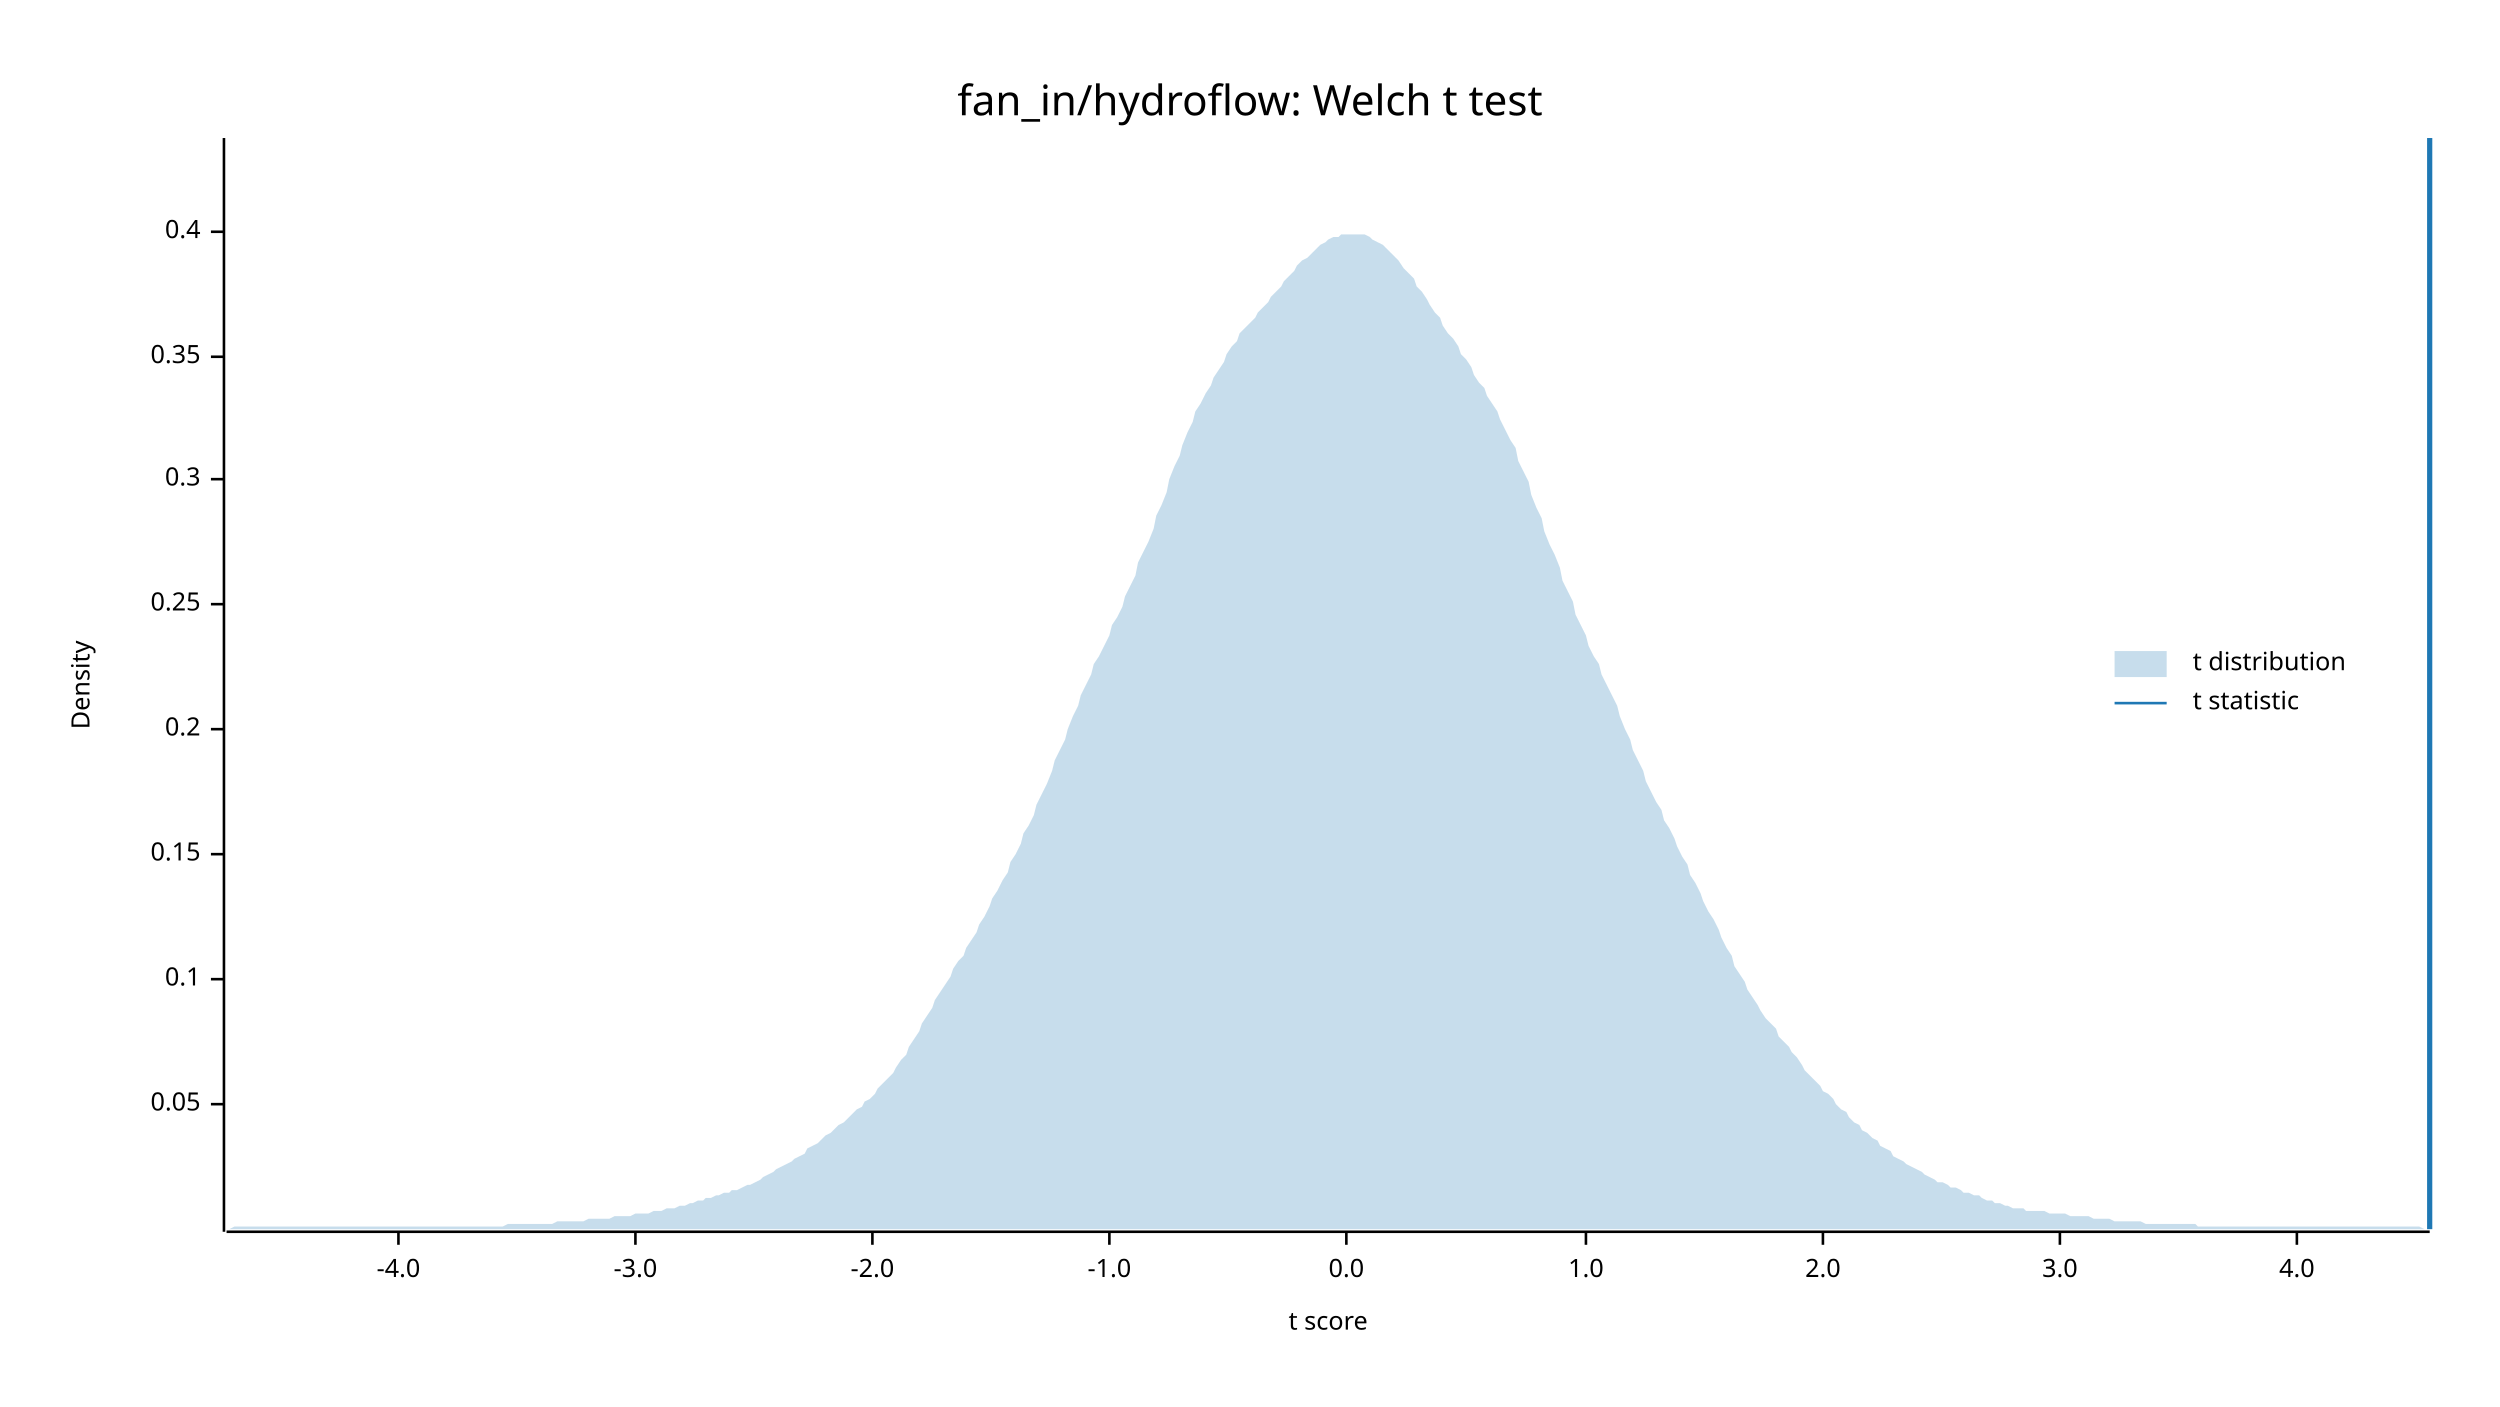
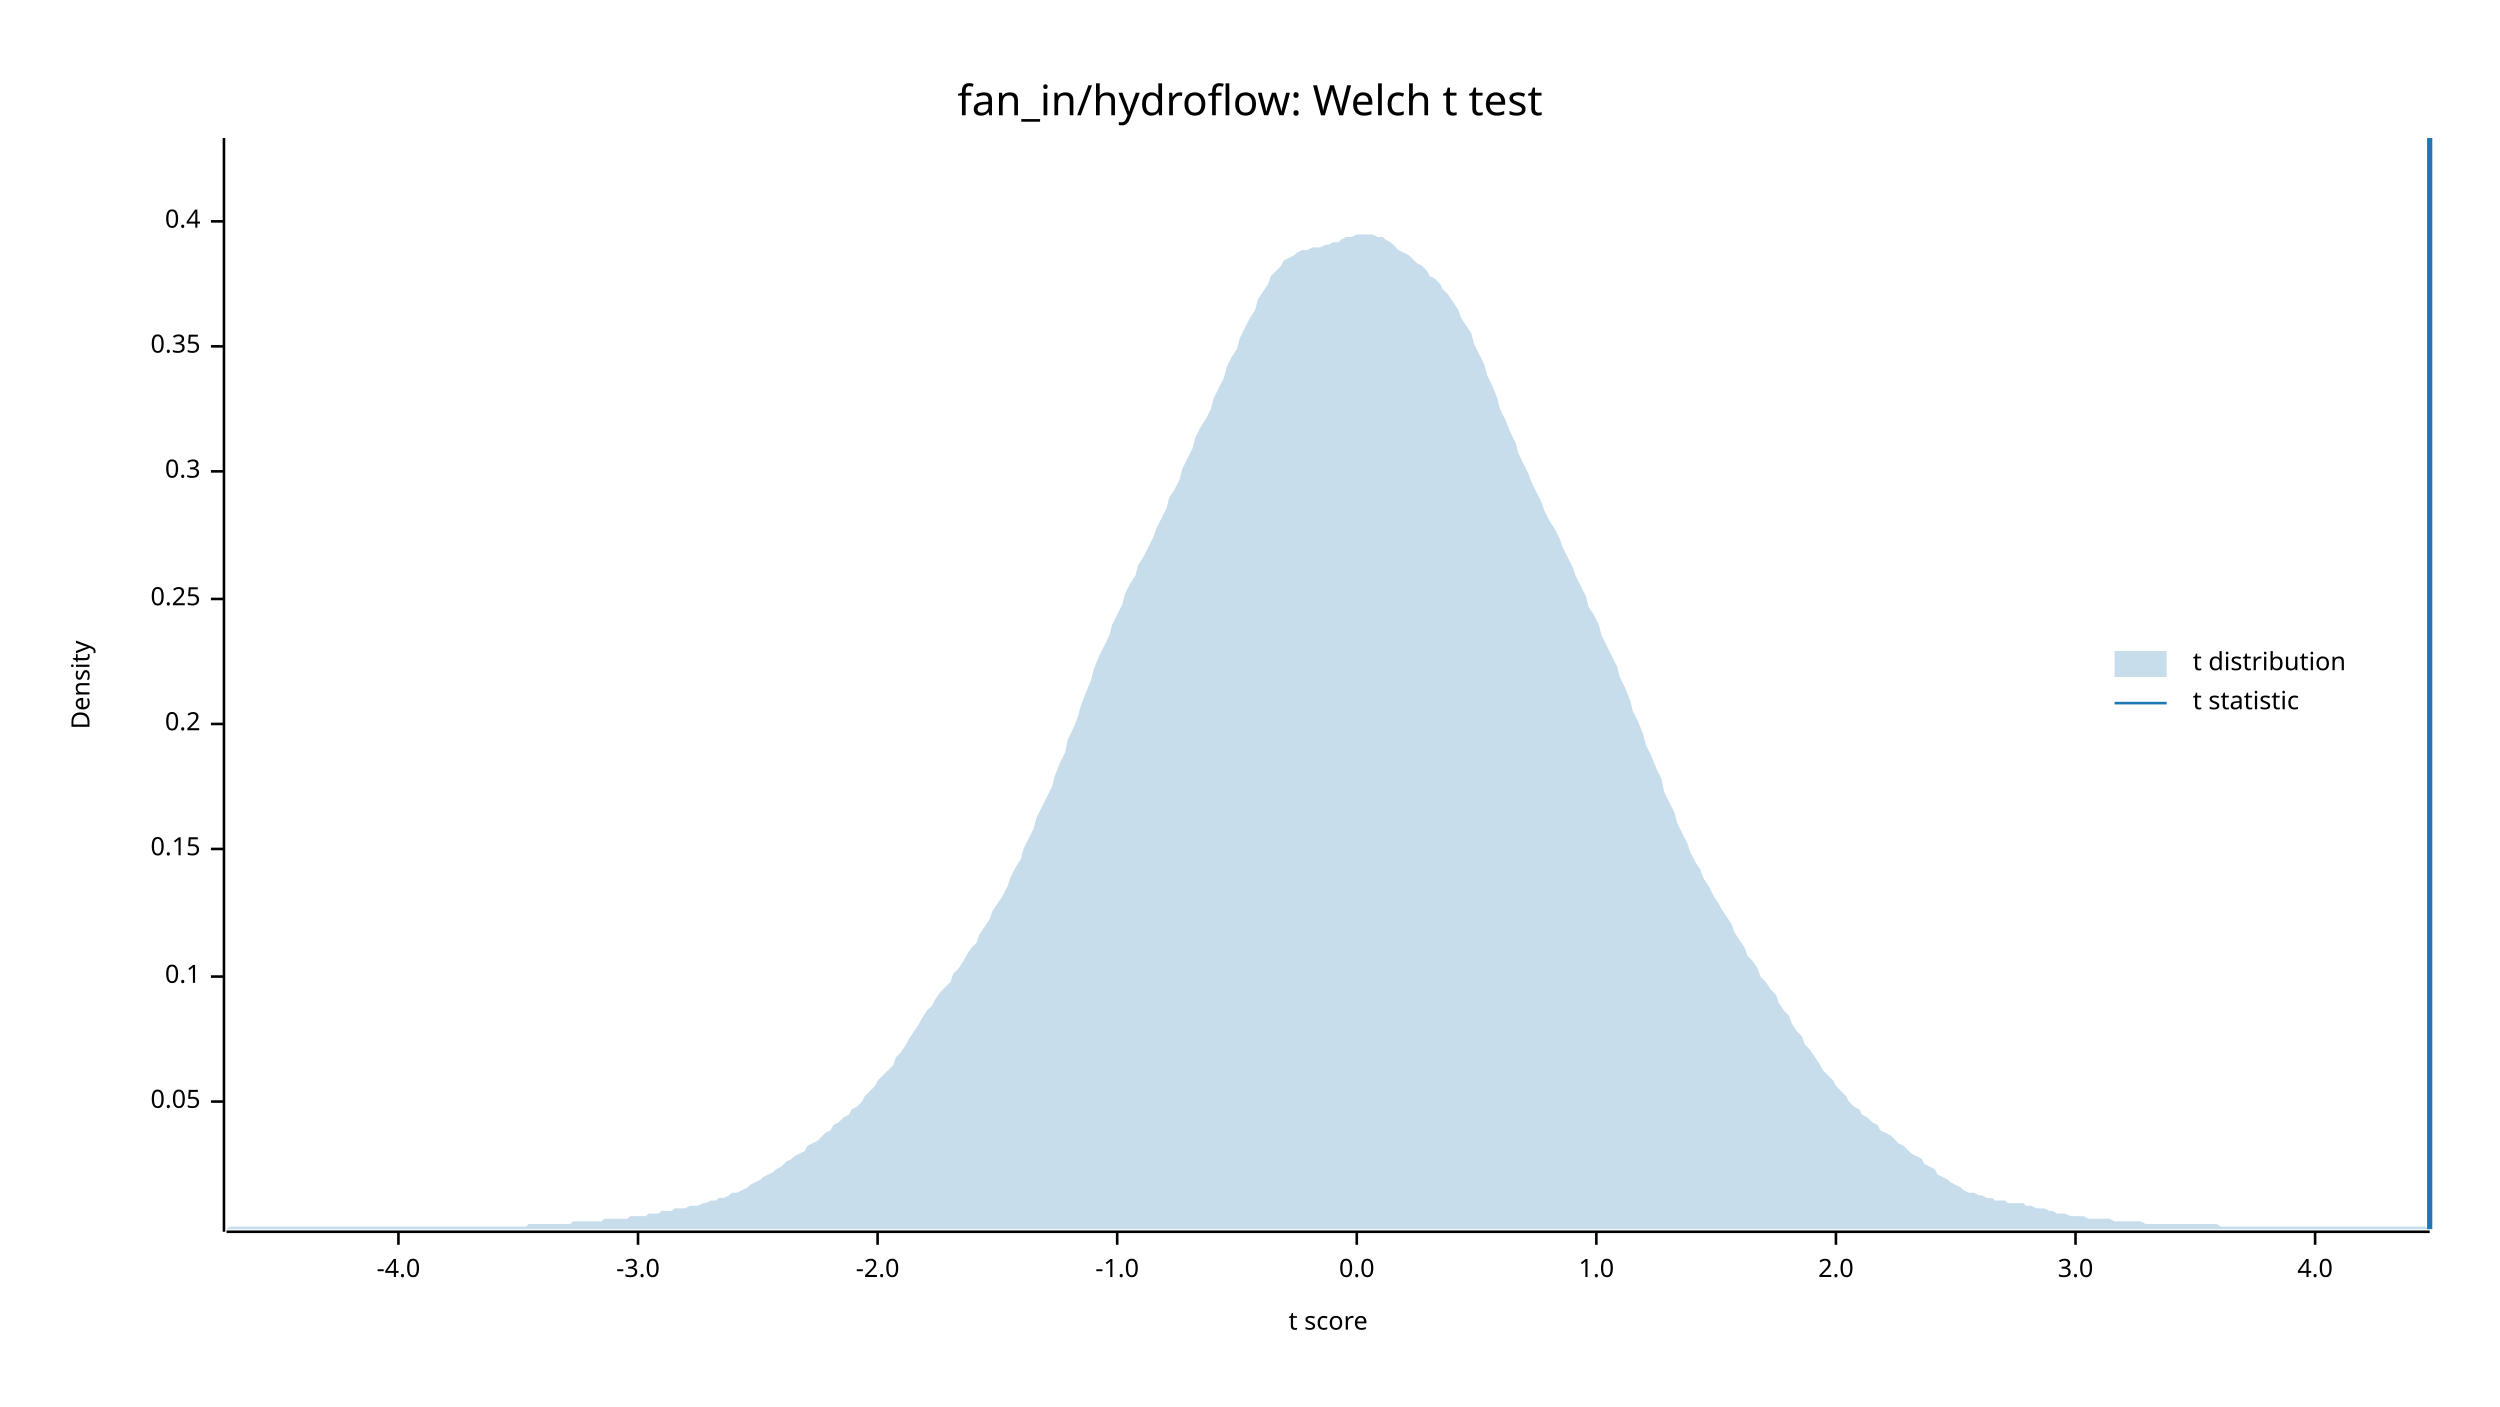
<svg xmlns="http://www.w3.org/2000/svg" width="960" height="540" viewBox="0 0 960 540">
  <text x="480" y="32" dy="0.76em" text-anchor="middle" font-family="sans-serif" font-size="16.129" opacity="1" fill="#000000">
fan_in/hydroflow: Welch t test
</text>
  <text x="27" y="263" dy="0.76em" text-anchor="middle" font-family="sans-serif" font-size="9.677" opacity="1" fill="#000000" transform="rotate(270, 27, 263)">
Density
</text>
  <text x="510" y="513" dy="-0.5ex" text-anchor="middle" font-family="sans-serif" font-size="9.677" opacity="1" fill="#000000">
t score
</text>
  <polyline fill="none" opacity="1" stroke="#000000" stroke-width="1" points="86,53 86,473 " />
-   <text x="77" y="424" dy="0.5ex" text-anchor="end" font-family="sans-serif" font-size="9.677" opacity="1" fill="#000000">
+   <text x="77" y="423" dy="0.5ex" text-anchor="end" font-family="sans-serif" font-size="9.677" opacity="1" fill="#000000">
0.05
</text>
-   <polyline fill="none" opacity="1" stroke="#000000" stroke-width="1" points="81,424 86,424 " />
-   <text x="77" y="376" dy="0.5ex" text-anchor="end" font-family="sans-serif" font-size="9.677" opacity="1" fill="#000000">
+   <polyline fill="none" opacity="1" stroke="#000000" stroke-width="1" points="81,423 86,423 " />
+   <text x="77" y="375" dy="0.5ex" text-anchor="end" font-family="sans-serif" font-size="9.677" opacity="1" fill="#000000">
0.1
</text>
-   <polyline fill="none" opacity="1" stroke="#000000" stroke-width="1" points="81,376 86,376 " />
-   <text x="77" y="328" dy="0.5ex" text-anchor="end" font-family="sans-serif" font-size="9.677" opacity="1" fill="#000000">
+   <polyline fill="none" opacity="1" stroke="#000000" stroke-width="1" points="81,375 86,375 " />
+   <text x="77" y="326" dy="0.5ex" text-anchor="end" font-family="sans-serif" font-size="9.677" opacity="1" fill="#000000">
0.15
</text>
-   <polyline fill="none" opacity="1" stroke="#000000" stroke-width="1" points="81,328 86,328 " />
-   <text x="77" y="280" dy="0.5ex" text-anchor="end" font-family="sans-serif" font-size="9.677" opacity="1" fill="#000000">
+   <polyline fill="none" opacity="1" stroke="#000000" stroke-width="1" points="81,326 86,326 " />
+   <text x="77" y="278" dy="0.5ex" text-anchor="end" font-family="sans-serif" font-size="9.677" opacity="1" fill="#000000">
0.2
</text>
-   <polyline fill="none" opacity="1" stroke="#000000" stroke-width="1" points="81,280 86,280 " />
-   <text x="77" y="232" dy="0.5ex" text-anchor="end" font-family="sans-serif" font-size="9.677" opacity="1" fill="#000000">
+   <polyline fill="none" opacity="1" stroke="#000000" stroke-width="1" points="81,278 86,278 " />
+   <text x="77" y="230" dy="0.5ex" text-anchor="end" font-family="sans-serif" font-size="9.677" opacity="1" fill="#000000">
0.25
</text>
-   <polyline fill="none" opacity="1" stroke="#000000" stroke-width="1" points="81,232 86,232 " />
-   <text x="77" y="184" dy="0.5ex" text-anchor="end" font-family="sans-serif" font-size="9.677" opacity="1" fill="#000000">
+   <polyline fill="none" opacity="1" stroke="#000000" stroke-width="1" points="81,230 86,230 " />
+   <text x="77" y="181" dy="0.5ex" text-anchor="end" font-family="sans-serif" font-size="9.677" opacity="1" fill="#000000">
0.3
</text>
-   <polyline fill="none" opacity="1" stroke="#000000" stroke-width="1" points="81,184 86,184 " />
-   <text x="77" y="137" dy="0.5ex" text-anchor="end" font-family="sans-serif" font-size="9.677" opacity="1" fill="#000000">
+   <polyline fill="none" opacity="1" stroke="#000000" stroke-width="1" points="81,181 86,181 " />
+   <text x="77" y="133" dy="0.5ex" text-anchor="end" font-family="sans-serif" font-size="9.677" opacity="1" fill="#000000">
0.35
</text>
-   <polyline fill="none" opacity="1" stroke="#000000" stroke-width="1" points="81,137 86,137 " />
-   <text x="77" y="89" dy="0.5ex" text-anchor="end" font-family="sans-serif" font-size="9.677" opacity="1" fill="#000000">
+   <polyline fill="none" opacity="1" stroke="#000000" stroke-width="1" points="81,133 86,133 " />
+   <text x="77" y="85" dy="0.5ex" text-anchor="end" font-family="sans-serif" font-size="9.677" opacity="1" fill="#000000">
0.4
</text>
-   <polyline fill="none" opacity="1" stroke="#000000" stroke-width="1" points="81,89 86,89 " />
+   <polyline fill="none" opacity="1" stroke="#000000" stroke-width="1" points="81,85 86,85 " />
  <polyline fill="none" opacity="1" stroke="#000000" stroke-width="1" points="87,473 933,473 " />
  <text x="153" y="483" dy="0.76em" text-anchor="middle" font-family="sans-serif" font-size="9.677" opacity="1" fill="#000000">
-4.0
</text>
  <polyline fill="none" opacity="1" stroke="#000000" stroke-width="1" points="153,473 153,478 " />
-   <text x="244" y="483" dy="0.76em" text-anchor="middle" font-family="sans-serif" font-size="9.677" opacity="1" fill="#000000">
+   <text x="245" y="483" dy="0.76em" text-anchor="middle" font-family="sans-serif" font-size="9.677" opacity="1" fill="#000000">
-3.0
</text>
-   <polyline fill="none" opacity="1" stroke="#000000" stroke-width="1" points="244,473 244,478 " />
-   <text x="335" y="483" dy="0.76em" text-anchor="middle" font-family="sans-serif" font-size="9.677" opacity="1" fill="#000000">
+   <polyline fill="none" opacity="1" stroke="#000000" stroke-width="1" points="245,473 245,478 " />
+   <text x="337" y="483" dy="0.76em" text-anchor="middle" font-family="sans-serif" font-size="9.677" opacity="1" fill="#000000">
-2.0
</text>
-   <polyline fill="none" opacity="1" stroke="#000000" stroke-width="1" points="335,473 335,478 " />
-   <text x="426" y="483" dy="0.76em" text-anchor="middle" font-family="sans-serif" font-size="9.677" opacity="1" fill="#000000">
+   <polyline fill="none" opacity="1" stroke="#000000" stroke-width="1" points="337,473 337,478 " />
+   <text x="429" y="483" dy="0.76em" text-anchor="middle" font-family="sans-serif" font-size="9.677" opacity="1" fill="#000000">
-1.0
</text>
-   <polyline fill="none" opacity="1" stroke="#000000" stroke-width="1" points="426,473 426,478 " />
-   <text x="517" y="483" dy="0.76em" text-anchor="middle" font-family="sans-serif" font-size="9.677" opacity="1" fill="#000000">
+   <polyline fill="none" opacity="1" stroke="#000000" stroke-width="1" points="429,473 429,478 " />
+   <text x="521" y="483" dy="0.76em" text-anchor="middle" font-family="sans-serif" font-size="9.677" opacity="1" fill="#000000">
0.0
</text>
-   <polyline fill="none" opacity="1" stroke="#000000" stroke-width="1" points="517,473 517,478 " />
-   <text x="609" y="483" dy="0.76em" text-anchor="middle" font-family="sans-serif" font-size="9.677" opacity="1" fill="#000000">
+   <polyline fill="none" opacity="1" stroke="#000000" stroke-width="1" points="521,473 521,478 " />
+   <text x="613" y="483" dy="0.76em" text-anchor="middle" font-family="sans-serif" font-size="9.677" opacity="1" fill="#000000">
1.0
</text>
-   <polyline fill="none" opacity="1" stroke="#000000" stroke-width="1" points="609,473 609,478 " />
-   <text x="700" y="483" dy="0.76em" text-anchor="middle" font-family="sans-serif" font-size="9.677" opacity="1" fill="#000000">
+   <polyline fill="none" opacity="1" stroke="#000000" stroke-width="1" points="613,473 613,478 " />
+   <text x="705" y="483" dy="0.76em" text-anchor="middle" font-family="sans-serif" font-size="9.677" opacity="1" fill="#000000">
2.0
</text>
-   <polyline fill="none" opacity="1" stroke="#000000" stroke-width="1" points="700,473 700,478 " />
-   <text x="791" y="483" dy="0.76em" text-anchor="middle" font-family="sans-serif" font-size="9.677" opacity="1" fill="#000000">
+   <polyline fill="none" opacity="1" stroke="#000000" stroke-width="1" points="705,473 705,478 " />
+   <text x="797" y="483" dy="0.76em" text-anchor="middle" font-family="sans-serif" font-size="9.677" opacity="1" fill="#000000">
3.0
</text>
-   <polyline fill="none" opacity="1" stroke="#000000" stroke-width="1" points="791,473 791,478 " />
-   <text x="882" y="483" dy="0.76em" text-anchor="middle" font-family="sans-serif" font-size="9.677" opacity="1" fill="#000000">
+   <polyline fill="none" opacity="1" stroke="#000000" stroke-width="1" points="797,473 797,478 " />
+   <text x="889" y="483" dy="0.76em" text-anchor="middle" font-family="sans-serif" font-size="9.677" opacity="1" fill="#000000">
4.0
</text>
-   <polyline fill="none" opacity="1" stroke="#000000" stroke-width="1" points="882,473 882,478 " />
-   <polygon opacity="0.25" fill="#1F78B4" points="87,472 88,472 90,471 92,471 93,471 95,471 97,471 98,471 100,471 102,471 103,471 105,471 107,471 109,471 110,471 112,471 114,471 115,471 117,471 119,471 120,471 122,471 124,471 125,471 127,471 129,471 131,471 132,471 134,471 136,471 137,471 139,471 141,471 142,471 144,471 146,471 148,471 149,471 151,471 153,471 154,471 156,471 158,471 159,471 161,471 163,471 164,471 166,471 168,471 170,471 171,471 173,471 175,471 176,471 178,471 180,471 181,471 183,471 185,471 187,471 188,471 190,471 192,471 193,471 195,470 197,470 198,470 200,470 202,470 203,470 205,470 207,470 209,470 210,470 212,470 214,469 215,469 217,469 219,469 220,469 222,469 224,469 226,468 227,468 229,468 231,468 232,468 234,468 236,467 237,467 239,467 241,467 242,467 244,466 246,466 248,466 249,466 251,465 253,465 254,465 256,464 258,464 259,464 261,463 263,463 265,462 266,462 268,461 270,461 271,460 273,460 275,459 276,459 278,458 280,458 281,457 283,457 285,456 287,455 288,455 290,454 292,453 293,452 295,451 297,450 298,449 300,448 302,447 304,446 305,445 307,444 309,443 310,441 312,440 314,439 315,438 317,436 319,435 320,434 322,432 324,431 326,429 327,428 329,426 331,425 332,423 334,422 336,420 337,418 339,416 341,414 343,412 344,410 346,407 348,405 349,402 351,399 353,396 354,393 356,390 358,387 359,384 361,381 363,378 365,375 366,372 368,369 370,367 371,364 373,361 375,358 376,355 378,352 380,348 381,345 383,342 385,338 387,335 388,331 390,328 392,324 393,320 395,317 397,313 398,309 400,305 402,301 404,296 405,292 407,288 409,284 410,280 412,275 414,271 415,267 417,263 419,259 420,255 422,252 424,248 426,244 427,240 429,237 431,233 432,229 434,225 436,221 437,216 439,212 441,208 443,203 444,198 446,194 448,189 449,184 451,179 453,175 454,171 456,166 458,162 459,158 461,155 463,151 465,148 466,145 468,142 470,139 471,136 473,133 475,131 476,128 478,126 480,124 482,122 483,120 485,118 487,116 488,114 490,112 492,110 493,108 495,106 497,104 498,102 500,100 502,99 504,97 505,96 507,94 509,93 510,92 512,91 514,91 515,90 517,90 519,90 521,90 522,90 524,90 526,91 527,92 529,93 531,94 532,95 534,97 536,99 537,100 539,103 541,105 543,107 544,110 546,112 548,115 549,117 551,120 553,122 554,125 556,128 558,130 560,133 561,136 563,138 565,141 566,144 568,147 570,149 571,152 573,155 575,158 576,161 578,165 580,169 582,172 583,177 585,181 587,185 588,190 590,195 592,199 593,204 595,209 597,213 599,218 600,223 602,227 604,231 605,236 607,240 609,244 610,248 612,252 614,255 615,259 617,263 619,267 621,271 622,275 624,280 626,284 627,288 629,292 631,296 632,300 634,304 636,308 638,311 639,315 641,318 643,322 644,325 646,329 648,332 649,336 651,339 653,343 654,346 656,350 658,353 660,357 661,360 663,364 665,367 666,371 668,374 670,377 671,380 673,383 675,386 676,388 678,391 680,393 682,395 683,398 685,400 687,402 688,404 690,406 692,409 693,411 695,413 697,415 699,417 700,419 702,420 704,422 705,424 707,426 709,427 710,429 712,431 714,432 715,434 717,435 719,437 721,438 722,440 724,441 726,442 727,444 729,445 731,446 732,447 734,448 736,449 738,450 739,451 741,452 743,453 744,454 746,454 748,455 749,456 751,456 753,457 754,458 756,458 758,459 760,459 761,460 763,461 765,461 766,462 768,462 770,463 771,463 773,464 775,464 777,464 778,465 780,465 782,465 783,465 785,465 787,466 788,466 790,466 792,466 793,466 795,467 797,467 799,467 800,467 802,467 804,468 805,468 807,468 809,468 810,468 812,469 814,469 816,469 817,469 819,469 821,469 822,469 824,470 826,470 827,470 829,470 831,470 832,470 834,470 836,470 838,470 839,470 841,470 843,470 844,471 846,471 848,471 849,471 851,471 853,471 855,471 856,471 858,471 860,471 861,471 863,471 865,471 866,471 868,471 870,471 871,471 873,471 875,471 877,471 878,471 880,471 882,471 883,471 885,471 887,471 888,471 890,471 892,471 894,471 895,471 897,471 899,471 900,471 902,471 904,471 905,471 907,471 909,471 910,471 912,471 914,471 916,471 917,471 919,471 921,471 922,471 924,471 926,471 927,471 929,471 931,472 933,472 933,472 87,472 " />
+   <polyline fill="none" opacity="1" stroke="#000000" stroke-width="1" points="889,473 889,478 " />
+   <polygon opacity="0.25" fill="#1F78B4" points="87,472 88,471 90,471 92,471 93,471 95,471 97,471 98,471 100,471 102,471 103,471 105,471 107,471 109,471 110,471 112,471 114,471 115,471 117,471 119,471 120,471 122,471 124,471 125,471 127,471 129,471 131,471 132,471 134,471 136,471 137,471 139,471 141,471 142,471 144,471 146,471 148,471 149,471 151,471 153,471 154,471 156,471 158,471 159,471 161,471 163,471 164,471 166,471 168,471 170,471 171,471 173,471 175,471 176,471 178,471 180,471 181,471 183,471 185,471 187,471 188,471 190,471 192,471 193,471 195,471 197,471 198,471 200,471 202,471 203,470 205,470 207,470 209,470 210,470 212,470 214,470 215,470 217,470 219,470 220,469 222,469 224,469 226,469 227,469 229,469 231,469 232,468 234,468 236,468 237,468 239,468 241,468 242,467 244,467 246,467 248,467 249,466 251,466 253,466 254,465 256,465 258,465 259,464 261,464 263,464 265,463 266,463 268,463 270,462 271,462 273,461 275,461 276,460 278,460 280,459 281,458 283,458 285,457 287,456 288,455 290,454 292,453 293,452 295,451 297,450 298,449 300,448 302,446 304,445 305,444 307,443 309,442 310,440 312,439 314,438 315,437 317,435 319,434 320,432 322,431 324,429 326,428 327,426 329,425 331,423 332,421 334,419 336,417 337,415 339,413 341,411 343,409 344,406 346,404 348,401 349,399 351,396 353,393 354,391 356,388 358,386 359,384 361,381 363,379 365,377 366,374 368,372 370,369 371,367 373,364 375,362 376,359 378,356 380,353 381,350 383,347 385,344 387,340 388,337 390,333 392,330 393,326 395,322 397,318 398,314 400,310 402,306 404,302 405,298 407,293 409,289 410,284 412,280 414,275 415,271 417,266 419,261 420,257 422,252 424,248 426,244 427,240 429,236 431,232 432,228 434,224 436,221 437,217 439,214 441,210 443,206 444,203 446,199 448,195 449,191 451,188 453,184 454,180 456,176 458,172 459,168 461,164 463,161 465,157 466,153 468,149 470,145 471,141 473,137 475,134 476,130 478,126 480,122 482,119 483,115 485,112 487,109 488,106 490,104 492,102 493,100 495,99 497,98 498,97 500,96 502,96 504,95 505,95 507,95 509,94 510,94 512,93 514,93 515,92 517,91 519,91 521,90 522,90 524,90 526,90 527,90 529,91 531,91 532,92 534,93 536,95 537,96 539,97 541,98 543,100 544,101 546,102 548,104 549,106 551,107 553,109 554,111 556,113 558,116 560,119 561,122 563,125 565,128 566,132 568,136 570,140 571,144 573,148 575,153 576,157 578,161 580,166 582,170 583,174 585,178 587,182 588,185 590,189 592,193 593,196 595,200 597,203 599,207 600,210 602,214 604,218 605,221 607,225 609,229 610,233 612,236 614,240 615,244 617,248 619,252 621,256 622,260 624,264 626,269 627,273 629,277 631,282 632,286 634,290 636,295 638,299 639,304 641,308 643,312 644,316 646,320 648,324 649,327 651,331 653,334 654,337 656,340 658,344 660,347 661,349 663,352 665,355 666,358 668,361 670,364 671,367 673,369 675,372 676,375 678,377 680,380 682,382 683,385 685,388 687,390 688,393 690,396 692,398 693,401 695,403 697,406 699,409 700,411 702,413 704,415 705,417 707,419 709,421 710,423 712,425 714,426 715,428 717,429 719,431 721,432 722,434 724,435 726,436 727,437 729,439 731,440 732,441 734,443 736,444 738,445 739,447 741,448 743,449 744,451 746,452 748,453 749,454 751,455 753,456 754,457 756,458 758,458 760,459 761,459 763,460 765,460 766,461 768,461 770,461 771,462 773,462 775,462 777,462 778,463 780,463 782,464 783,464 785,464 787,465 788,465 790,466 792,466 793,466 795,467 797,467 799,467 800,467 802,468 804,468 805,468 807,468 809,468 810,468 812,469 814,469 816,469 817,469 819,469 821,469 822,469 824,470 826,470 827,470 829,470 831,470 832,470 834,470 836,470 838,470 839,470 841,470 843,470 844,470 846,470 848,470 849,470 851,470 853,471 855,471 856,471 858,471 860,471 861,471 863,471 865,471 866,471 868,471 870,471 871,471 873,471 875,471 877,471 878,471 880,471 882,471 883,471 885,471 887,471 888,471 890,471 892,471 894,471 895,471 897,471 899,471 900,471 902,471 904,471 905,471 907,471 909,471 910,471 912,471 914,471 916,471 917,471 919,471 921,471 922,471 924,471 926,471 927,471 929,471 931,471 933,472 933,472 87,472 " />
  <polyline fill="none" opacity="1" stroke="#1F78B4" stroke-width="2" points="933,472 933,53 " />
  <text x="842" y="250" dy="0.76em" text-anchor="start" font-family="sans-serif" font-size="9.677" opacity="1" fill="#000000">
t distribution
</text>
  <text x="842" y="265" dy="0.76em" text-anchor="start" font-family="sans-serif" font-size="9.677" opacity="1" fill="#000000">
t statistic
</text>
  <rect x="812" y="250" width="20" height="10" opacity="0.25" fill="#1F78B4" stroke="none" />
  <polyline fill="none" opacity="1" stroke="#1F78B4" stroke-width="1" points="812,270 832,270 " />
</svg>
